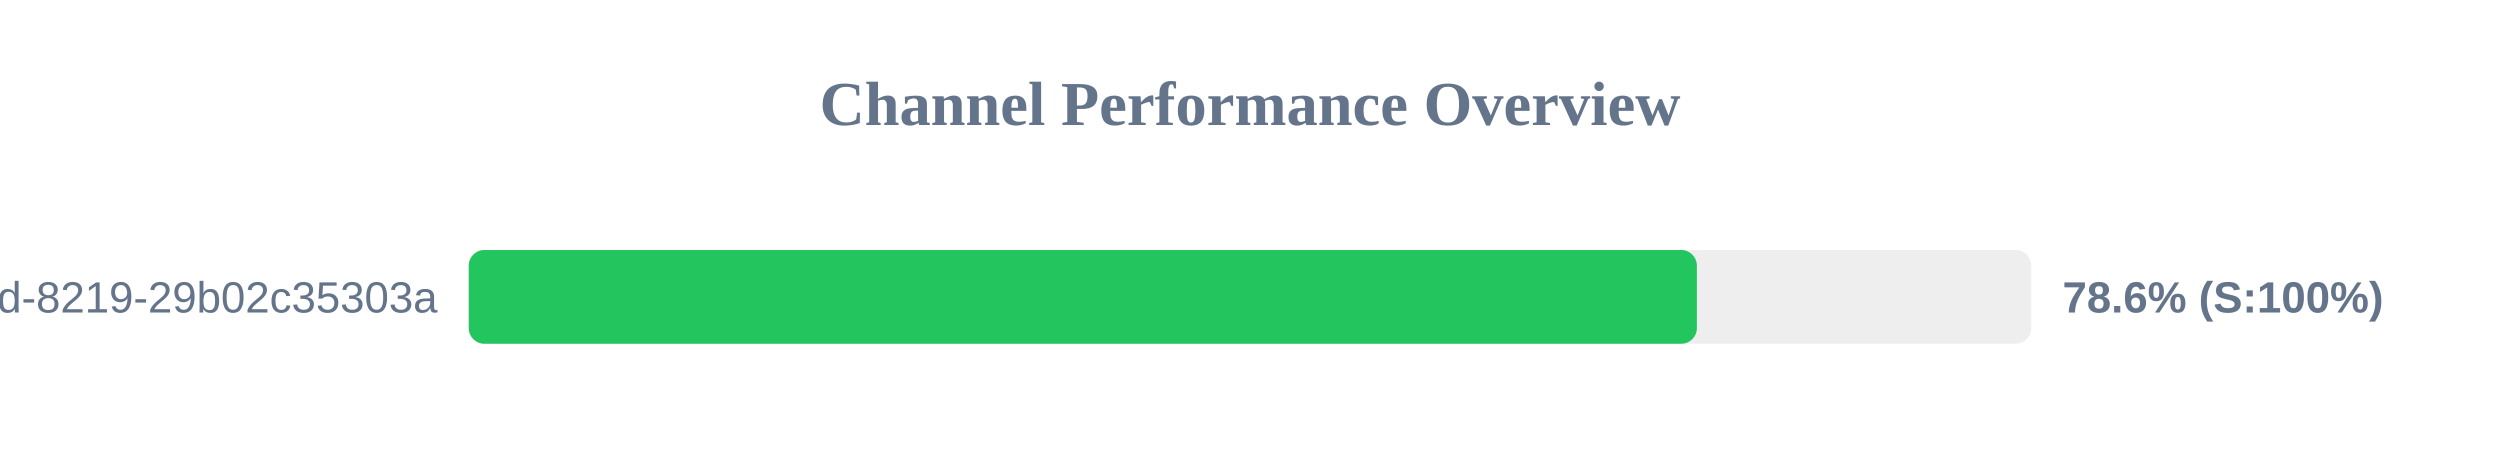
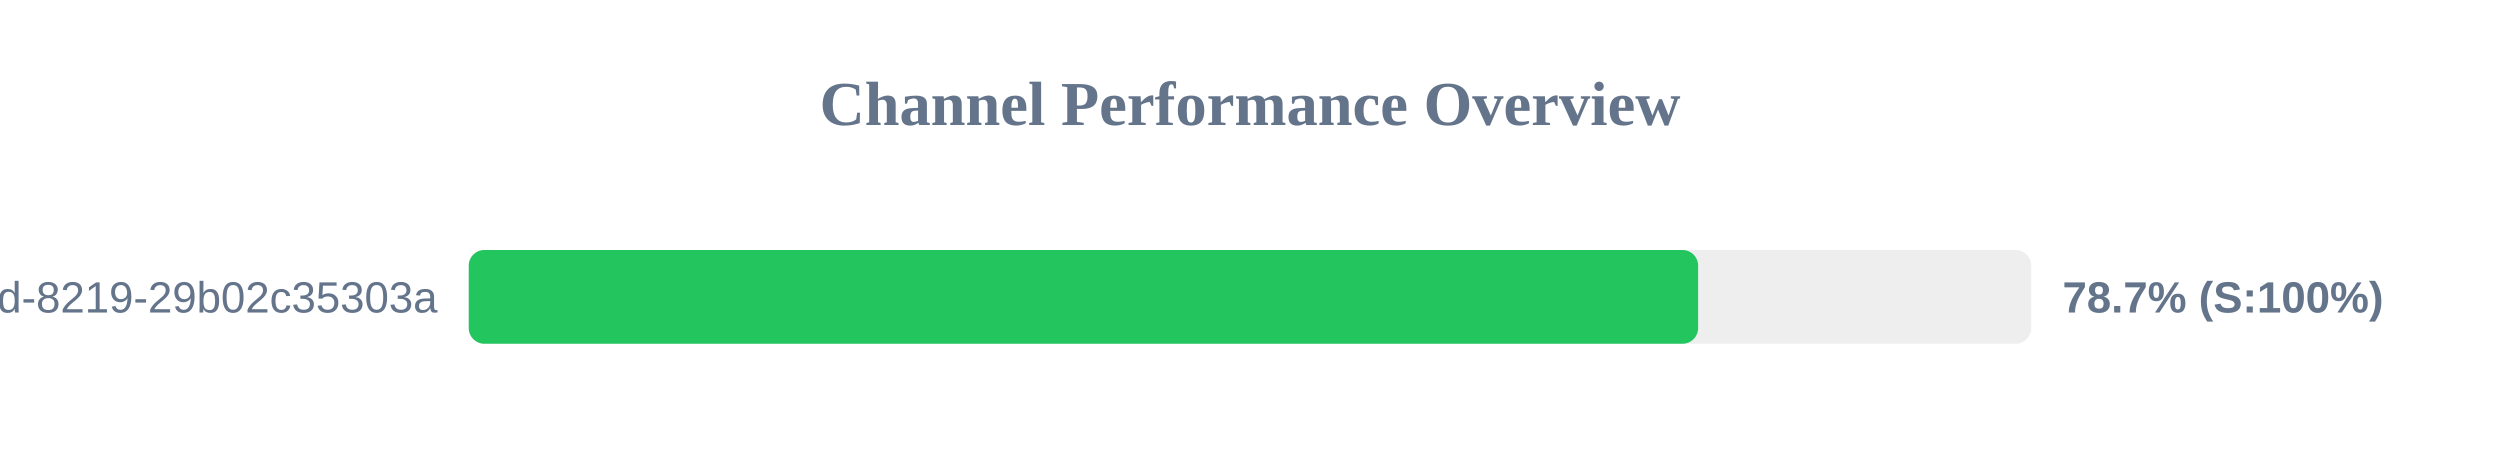
<svg xmlns="http://www.w3.org/2000/svg" width="800" height="150" version="1.1">
  <style>
        .row { font: 14px Arial; fill: #64748b; }
        .score { font: bold 14px Arial; fill: #64748b; }
    </style>
  <text x="400" y="40" text-anchor="middle" font-size="20px" font-weight="bold" fill="#64748b">Channel Performance Overview</text>
  <rect x="150" y="80" width="500" height="30" fill="#eee" rx="5" />
-   <rect x="150" y="80" width="393.0" height="30" fill="#22c55e" rx="5" />
+   <rect x="150" y="80" width="393.4" height="30" fill="#22c55e" rx="5" />
  <text x="140" y="100" text-anchor="end" class="row">?uuid=5eaa121d-4362-444d-8219-29b02c35303a</text>
-   <text x="660" y="100" text-anchor="start" class="score">78.6% (S:100%)</text>
+   <text x="660" y="100" text-anchor="start" class="score">78.7% (S:100%)</text>
</svg>
